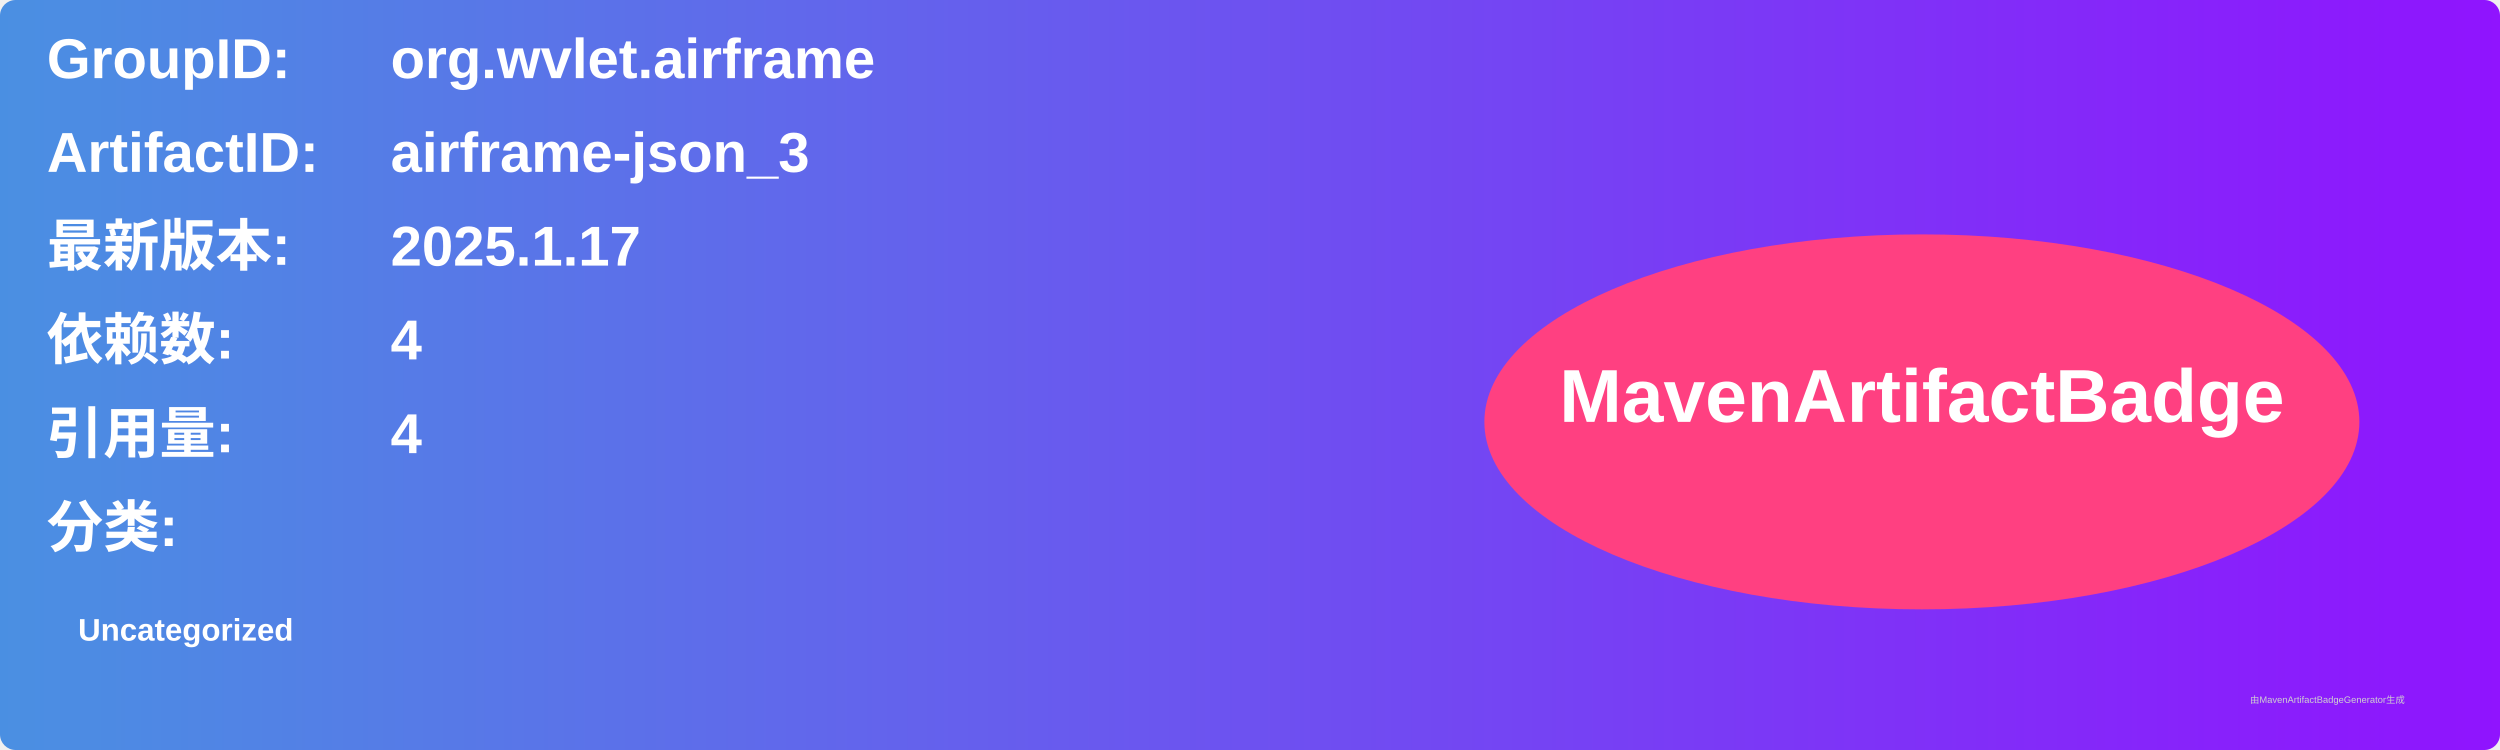
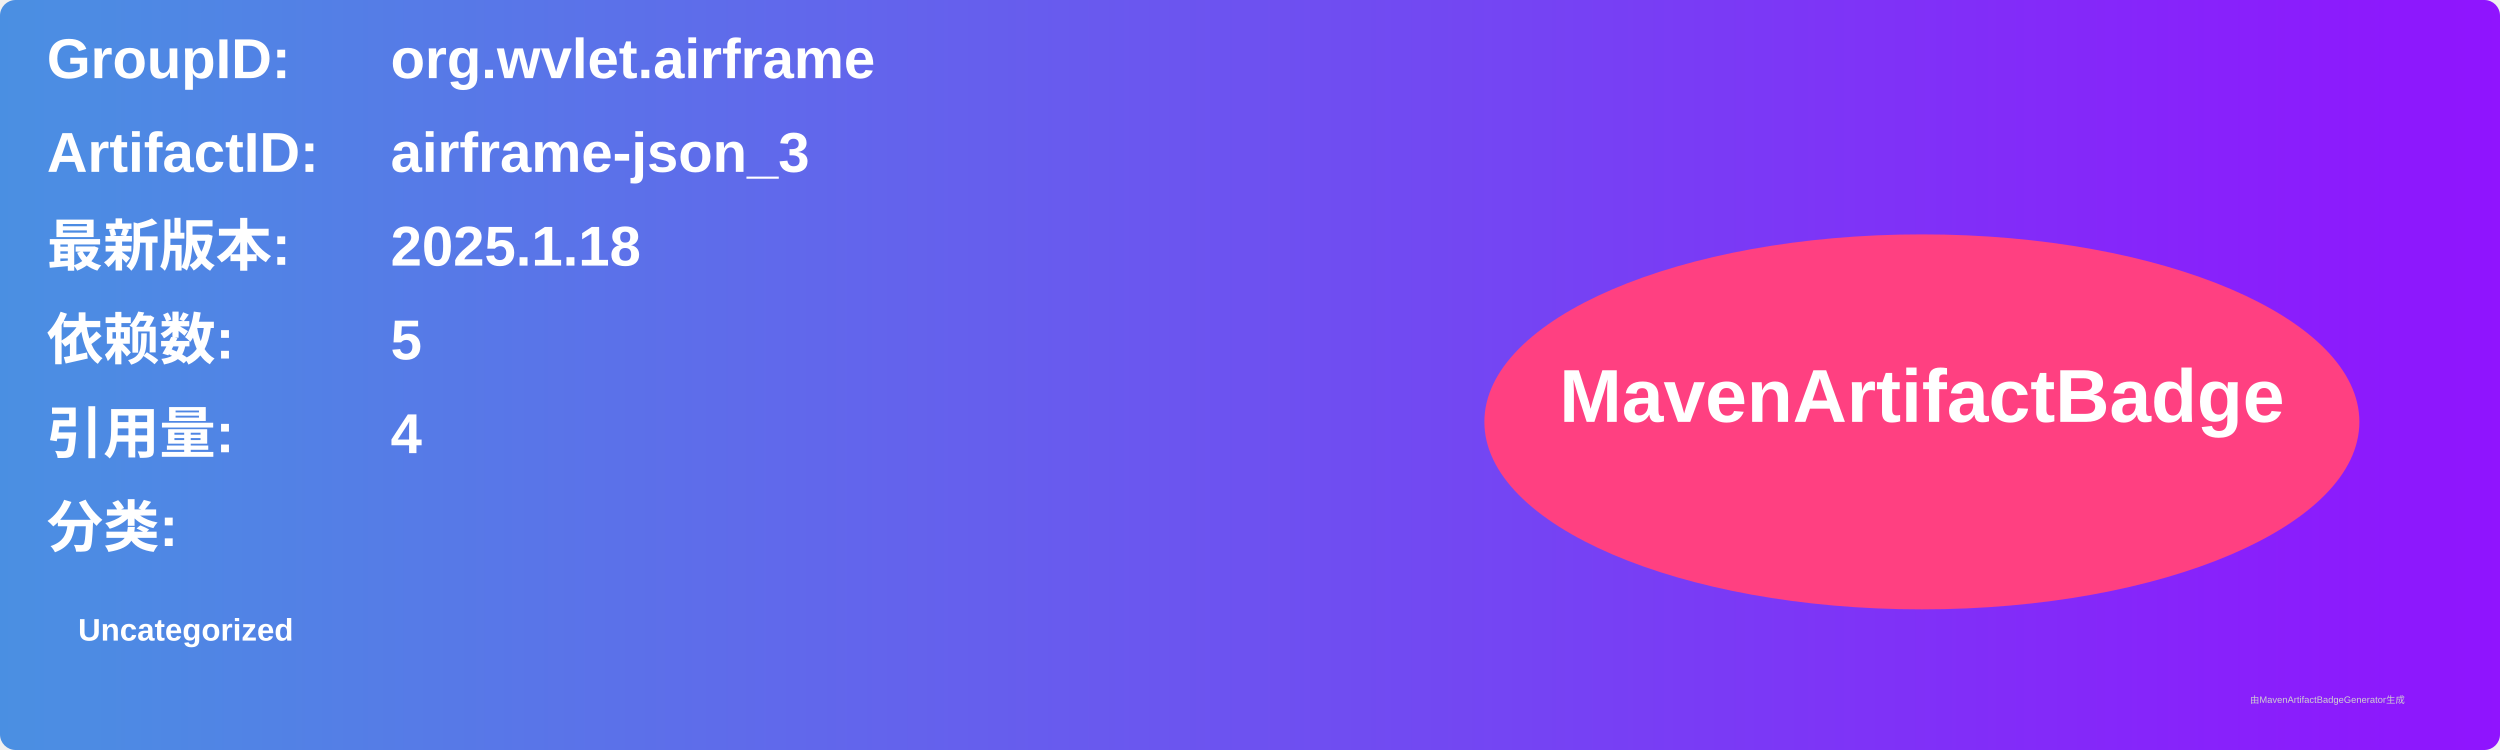
<svg xmlns="http://www.w3.org/2000/svg" width="800" height="240" viewBox="0 0 800 240">
  <linearGradient id="grad" x1="0%" y1="0%" x2="100%" y2="0%">
    <stop offset="0%" stop-color="#4a90e2" />
    <stop offset="100%" stop-color="#9013fe" />
  </linearGradient>
  <rect width="100%" height="100%" rx="5" ry="5" fill="url(#grad)" />
  <g transform="translate(15, 15)">
    <text x="0" y="10" font-family="Arial" font-size="18" fill="white" font-weight="bold" width="260">GroupID:</text>
    <text x="110" y="10" font-family="Arial" font-size="18" fill="white" font-weight="bold" width="460">org.wvlet.airframe</text>
    <text x="0" y="40" font-family="Arial" font-size="18" fill="white" font-weight="bold" width="260">ArtifactID:</text>
    <text x="110" y="40" font-family="Arial" font-size="18" fill="white" font-weight="bold" width="460">airframe-json_3</text>
    <text x="0" y="70" font-family="Arial" font-size="18" fill="white" font-weight="bold">最新版本:</text>
    <text x="110" y="70" font-family="Arial" font-size="18" fill="white" font-weight="bold">
-       <tspan font-weight="bold">2025.1.17</tspan>
+       <tspan font-weight="bold">2025.1.18</tspan>
    </text>
    <text x="0" y="100" font-family="Arial" font-size="18" fill="white" font-weight="bold">依赖数: </text>
    <text x="110" y="100" font-family="Arial" font-size="18" fill="white">
-       <tspan font-weight="bold">4</tspan>
+       <tspan font-weight="bold">5</tspan>
    </text>
    <text x="0" y="130" font-family="Arial" font-size="18" fill="white" font-weight="bold">引用量: </text>
    <text x="110" y="130" font-family="Arial" font-size="18" fill="white">
      <tspan font-weight="bold">4</tspan>
    </text>
    <text x="0" y="160" font-family="Arial" font-size="18" fill="white" font-weight="bold">分类:</text>
    <text x="10" y="190" font-family="Arial" font-size="10" fill="white">
      <tspan font-weight="bold">Uncategorized</tspan>
    </text>
    <ellipse cx="600" cy="120" rx="140" ry="60" fill="#ff4081" />
    <text x="600" y="120" text-anchor="middle" font-family="Arial" font-size="24" fill="white" font-weight="bold">MavenArtifactBadge</text>
  </g>
  <text x="720" y="225" font-family="Arial" font-size="3" fill="#d0d0d0">由MavenArtifactBadgeGenerator生成</text>
</svg>
